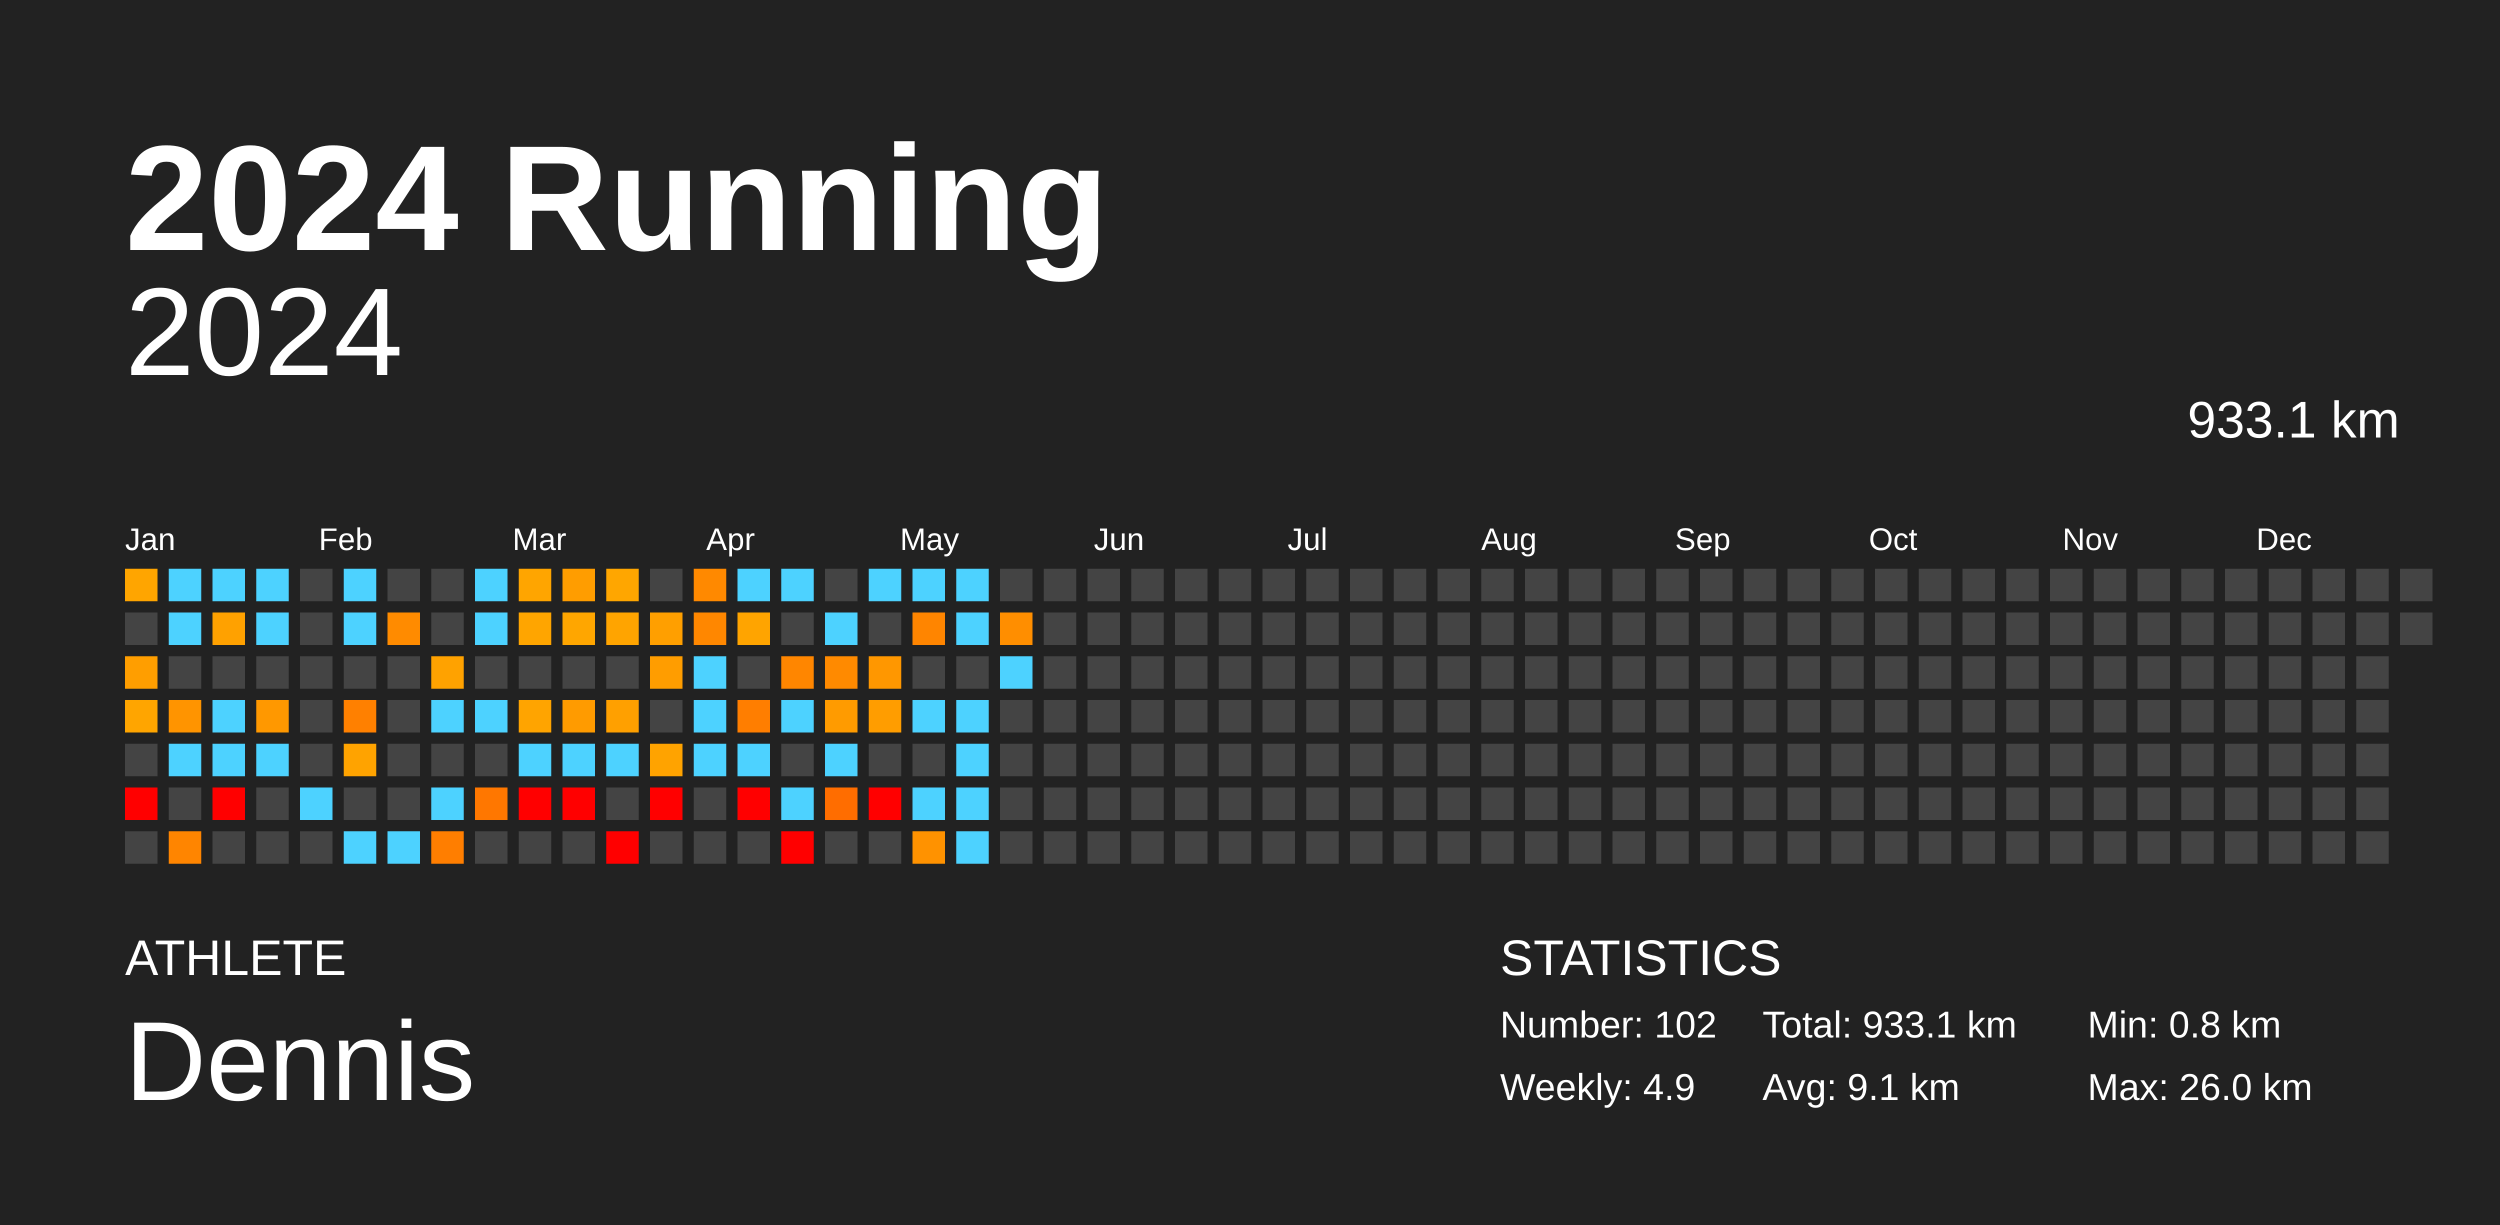
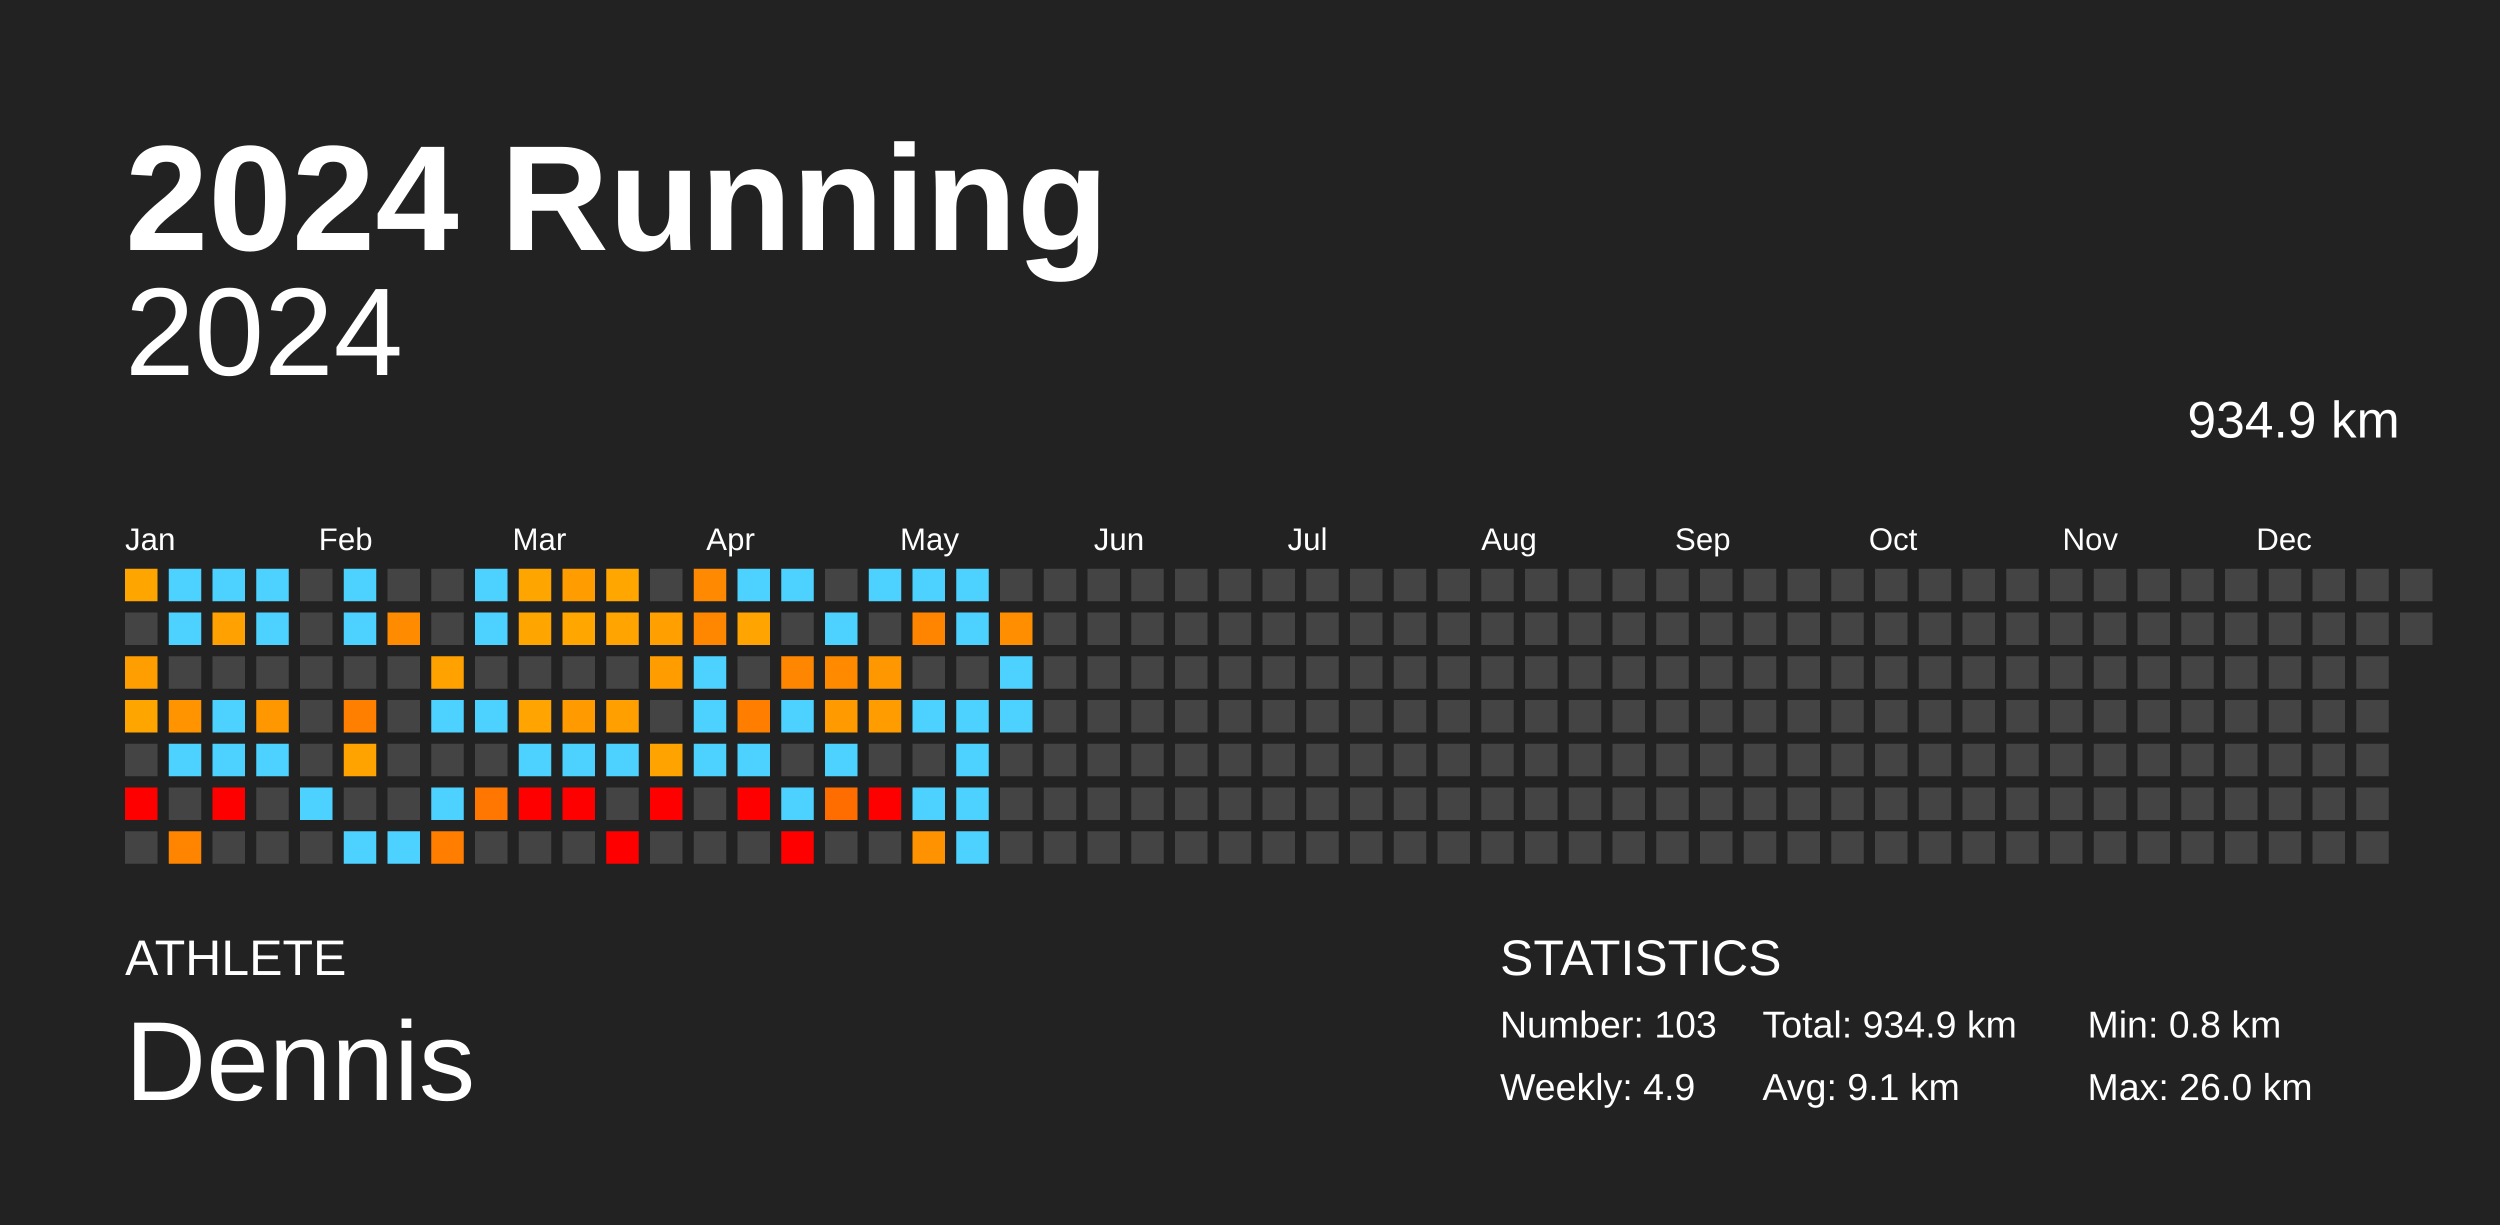
<svg xmlns="http://www.w3.org/2000/svg" baseProfile="full" height="98mm" version="1.1" viewBox="0,0,200,98" width="200mm">
  <defs />
  <rect fill="#222222" height="98" width="200" x="0" y="0" />
  <text fill="#FFFFFF" style="font-size:12px; font-family:Arial; font-weight:bold;" x="10" y="20">2024 Running</text>
  <text fill="#FFFFFF" style="font-size:4px; font-family:Arial" x="10" y="78">ATHLETE</text>
  <text fill="#FFFFFF" style="font-size:9px; font-family:Arial" x="10" y="88">Dennis</text>
  <text fill="#FFFFFF" style="font-size:4px; font-family:Arial" x="120" y="78">STATISTICS</text>
-   <text fill="#FFFFFF" style="font-size:3px; font-family:Arial" x="120" y="83">Number: 102</text>
+   <text fill="#FFFFFF" style="font-size:3px; font-family:Arial" x="120" y="83">Number: 103</text>
  <text fill="#FFFFFF" style="font-size:3px; font-family:Arial" x="120" y="88">Weekly: 4.9</text>
-   <text fill="#FFFFFF" style="font-size:3px; font-family:Arial" x="141" y="83">Total: 933.1 km</text>
+   <text fill="#FFFFFF" style="font-size:3px; font-family:Arial" x="141" y="83">Total: 934.9 km</text>
  <text fill="#FFFFFF" style="font-size:3px; font-family:Arial" x="141" y="88">Avg: 9.1 km</text>
  <text fill="#FFFFFF" style="font-size:3px; font-family:Arial" x="167" y="83">Min: 0.8 km</text>
  <text fill="#FFFFFF" style="font-size:3px; font-family:Arial" x="167" y="88">Max: 26.0 km</text>
  <text alignment-baseline="hanging" fill="#FFFFFF" style="font-size:10.0px; font-family:Arial;" x="10" y="30">2024</text>
-   <text alignment-baseline="hanging" fill="#FFFFFF" style="font-size:4.125px; font-family:Arial;" x="175" y="35">933.1 km</text>
+   <text alignment-baseline="hanging" fill="#FFFFFF" style="font-size:4.125px; font-family:Arial;" x="175" y="35">934.9 km</text>
  <text fill="#FFFFFF" style="font-size:2.5px; font-family:Arial" x="10.0" y="44">Jan</text>
  <text fill="#FFFFFF" style="font-size:2.5px; font-family:Arial" x="25.5" y="44">Feb</text>
  <text fill="#FFFFFF" style="font-size:2.5px; font-family:Arial" x="41.0" y="44">Mar</text>
  <text fill="#FFFFFF" style="font-size:2.5px; font-family:Arial" x="56.5" y="44">Apr</text>
  <text fill="#FFFFFF" style="font-size:2.5px; font-family:Arial" x="72.0" y="44">May</text>
  <text fill="#FFFFFF" style="font-size:2.5px; font-family:Arial" x="87.5" y="44">Jun</text>
  <text fill="#FFFFFF" style="font-size:2.5px; font-family:Arial" x="103.0" y="44">Jul</text>
  <text fill="#FFFFFF" style="font-size:2.5px; font-family:Arial" x="118.5" y="44">Aug</text>
  <text fill="#FFFFFF" style="font-size:2.5px; font-family:Arial" x="134.0" y="44">Sep</text>
  <text fill="#FFFFFF" style="font-size:2.5px; font-family:Arial" x="149.5" y="44">Oct</text>
  <text fill="#FFFFFF" style="font-size:2.5px; font-family:Arial" x="165.0" y="44">Nov</text>
  <text fill="#FFFFFF" style="font-size:2.5px; font-family:Arial" x="180.5" y="44">Dec</text>
  <rect fill="#ffa500" height="2.6" width="2.6" x="10.0" y="45.5" />
  <rect fill="#444444" height="2.6" width="2.6" x="10.0" y="49.0" />
  <rect fill="#ff9e00" height="2.6" width="2.6" x="10.0" y="52.5" />
  <rect fill="#ffa500" height="2.6" width="2.6" x="10.0" y="56.0" />
  <rect fill="#444444" height="2.6" width="2.6" x="10.0" y="59.5" />
  <rect fill="red" height="2.6" width="2.6" x="10.0" y="63.0" />
  <rect fill="#444444" height="2.6" width="2.6" x="10.0" y="66.5" />
  <rect fill="#4dd2ff" height="2.6" width="2.6" x="13.5" y="45.5" />
  <rect fill="#4dd2ff" height="2.6" width="2.6" x="13.5" y="49.0" />
  <rect fill="#444444" height="2.6" width="2.6" x="13.5" y="52.5" />
  <rect fill="#ff9400" height="2.6" width="2.6" x="13.5" y="56.0" />
  <rect fill="#4dd2ff" height="2.6" width="2.6" x="13.5" y="59.5" />
  <rect fill="#444444" height="2.6" width="2.6" x="13.5" y="63.0" />
  <rect fill="#ff8500" height="2.6" width="2.6" x="13.5" y="66.5" />
  <rect fill="#4dd2ff" height="2.6" width="2.6" x="17.0" y="45.5" />
  <rect fill="#ffa100" height="2.6" width="2.6" x="17.0" y="49.0" />
  <rect fill="#444444" height="2.6" width="2.6" x="17.0" y="52.5" />
  <rect fill="#4dd2ff" height="2.6" width="2.6" x="17.0" y="56.0" />
  <rect fill="#4dd2ff" height="2.6" width="2.6" x="17.0" y="59.5" />
  <rect fill="red" height="2.6" width="2.6" x="17.0" y="63.0" />
  <rect fill="#444444" height="2.6" width="2.6" x="17.0" y="66.5" />
  <rect fill="#4dd2ff" height="2.6" width="2.6" x="20.5" y="45.5" />
  <rect fill="#4dd2ff" height="2.6" width="2.6" x="20.5" y="49.0" />
  <rect fill="#444444" height="2.6" width="2.6" x="20.5" y="52.5" />
  <rect fill="#ff9800" height="2.6" width="2.6" x="20.5" y="56.0" />
  <rect fill="#4dd2ff" height="2.6" width="2.6" x="20.5" y="59.5" />
  <rect fill="#444444" height="2.6" width="2.6" x="20.5" y="63.0" />
  <rect fill="#444444" height="2.6" width="2.6" x="20.5" y="66.5" />
  <rect fill="#444444" height="2.6" width="2.6" x="24.0" y="45.5" />
  <rect fill="#444444" height="2.6" width="2.6" x="24.0" y="49.0" />
  <rect fill="#444444" height="2.6" width="2.6" x="24.0" y="52.5" />
  <rect fill="#444444" height="2.6" width="2.6" x="24.0" y="56.0" />
  <rect fill="#444444" height="2.6" width="2.6" x="24.0" y="59.5" />
  <rect fill="#4dd2ff" height="2.6" width="2.6" x="24.0" y="63.0" />
  <rect fill="#444444" height="2.6" width="2.6" x="24.0" y="66.5" />
  <rect fill="#4dd2ff" height="2.6" width="2.6" x="27.5" y="45.5" />
  <rect fill="#4dd2ff" height="2.6" width="2.6" x="27.5" y="49.0" />
  <rect fill="#444444" height="2.6" width="2.6" x="27.5" y="52.5" />
  <rect fill="#ff8000" height="2.6" width="2.6" x="27.5" y="56.0" />
  <rect fill="#ffa300" height="2.6" width="2.6" x="27.5" y="59.5" />
  <rect fill="#444444" height="2.6" width="2.6" x="27.5" y="63.0" />
  <rect fill="#4dd2ff" height="2.6" width="2.6" x="27.5" y="66.5" />
  <rect fill="#444444" height="2.6" width="2.6" x="31.0" y="45.5" />
  <rect fill="#ff8b00" height="2.6" width="2.6" x="31.0" y="49.0" />
  <rect fill="#444444" height="2.6" width="2.6" x="31.0" y="52.5" />
  <rect fill="#444444" height="2.6" width="2.6" x="31.0" y="56.0" />
  <rect fill="#444444" height="2.6" width="2.6" x="31.0" y="59.5" />
  <rect fill="#444444" height="2.6" width="2.6" x="31.0" y="63.0" />
  <rect fill="#4dd2ff" height="2.6" width="2.6" x="31.0" y="66.5" />
  <rect fill="#444444" height="2.6" width="2.6" x="34.5" y="45.5" />
  <rect fill="#444444" height="2.6" width="2.6" x="34.5" y="49.0" />
  <rect fill="#ffa200" height="2.6" width="2.6" x="34.5" y="52.5" />
  <rect fill="#4dd2ff" height="2.6" width="2.6" x="34.5" y="56.0" />
  <rect fill="#444444" height="2.6" width="2.6" x="34.5" y="59.5" />
  <rect fill="#4dd2ff" height="2.6" width="2.6" x="34.5" y="63.0" />
  <rect fill="#ff7e00" height="2.6" width="2.6" x="34.5" y="66.5" />
  <rect fill="#4dd2ff" height="2.6" width="2.6" x="38.0" y="45.5" />
  <rect fill="#4dd2ff" height="2.6" width="2.6" x="38.0" y="49.0" />
  <rect fill="#444444" height="2.6" width="2.6" x="38.0" y="52.5" />
  <rect fill="#4dd2ff" height="2.6" width="2.6" x="38.0" y="56.0" />
  <rect fill="#444444" height="2.6" width="2.6" x="38.0" y="59.5" />
  <rect fill="#ff7700" height="2.6" width="2.6" x="38.0" y="63.0" />
  <rect fill="#444444" height="2.6" width="2.6" x="38.0" y="66.5" />
  <rect fill="#ffa500" height="2.6" width="2.6" x="41.5" y="45.5" />
  <rect fill="#ffa500" height="2.6" width="2.6" x="41.5" y="49.0" />
  <rect fill="#444444" height="2.6" width="2.6" x="41.5" y="52.5" />
  <rect fill="#ffa400" height="2.6" width="2.6" x="41.5" y="56.0" />
  <rect fill="#4dd2ff" height="2.6" width="2.6" x="41.5" y="59.5" />
  <rect fill="red" height="2.6" width="2.6" x="41.5" y="63.0" />
  <rect fill="#444444" height="2.6" width="2.6" x="41.5" y="66.5" />
  <rect fill="#ff9d00" height="2.6" width="2.6" x="45.0" y="45.5" />
  <rect fill="#ffa600" height="2.6" width="2.6" x="45.0" y="49.0" />
  <rect fill="#444444" height="2.6" width="2.6" x="45.0" y="52.5" />
  <rect fill="#ff9b00" height="2.6" width="2.6" x="45.0" y="56.0" />
  <rect fill="#4dd2ff" height="2.6" width="2.6" x="45.0" y="59.5" />
  <rect fill="red" height="2.6" width="2.6" x="45.0" y="63.0" />
  <rect fill="#444444" height="2.6" width="2.6" x="45.0" y="66.5" />
  <rect fill="#ffa600" height="2.6" width="2.6" x="48.5" y="45.5" />
  <rect fill="#ffa400" height="2.6" width="2.6" x="48.5" y="49.0" />
  <rect fill="#444444" height="2.6" width="2.6" x="48.5" y="52.5" />
  <rect fill="#ffa000" height="2.6" width="2.6" x="48.5" y="56.0" />
  <rect fill="#4dd2ff" height="2.6" width="2.6" x="48.5" y="59.5" />
  <rect fill="#444444" height="2.6" width="2.6" x="48.5" y="63.0" />
  <rect fill="red" height="2.6" width="2.6" x="48.5" y="66.5" />
  <rect fill="#444444" height="2.6" width="2.6" x="52.0" y="45.5" />
  <rect fill="#ff9f00" height="2.6" width="2.6" x="52.0" y="49.0" />
  <rect fill="#ff9d00" height="2.6" width="2.6" x="52.0" y="52.5" />
  <rect fill="#444444" height="2.6" width="2.6" x="52.0" y="56.0" />
  <rect fill="#ffa300" height="2.6" width="2.6" x="52.0" y="59.5" />
  <rect fill="red" height="2.6" width="2.6" x="52.0" y="63.0" />
  <rect fill="#444444" height="2.6" width="2.6" x="52.0" y="66.5" />
  <rect fill="#ff8900" height="2.6" width="2.6" x="55.5" y="45.5" />
  <rect fill="#ff8700" height="2.6" width="2.6" x="55.5" y="49.0" />
  <rect fill="#4dd2ff" height="2.6" width="2.6" x="55.5" y="52.5" />
  <rect fill="#4dd2ff" height="2.6" width="2.6" x="55.5" y="56.0" />
  <rect fill="#4dd2ff" height="2.6" width="2.6" x="55.5" y="59.5" />
  <rect fill="#444444" height="2.6" width="2.6" x="55.5" y="63.0" />
  <rect fill="#444444" height="2.6" width="2.6" x="55.5" y="66.5" />
  <rect fill="#4dd2ff" height="2.6" width="2.6" x="59.0" y="45.5" />
  <rect fill="#ffa400" height="2.6" width="2.6" x="59.0" y="49.0" />
  <rect fill="#444444" height="2.6" width="2.6" x="59.0" y="52.5" />
  <rect fill="#ff7e00" height="2.6" width="2.6" x="59.0" y="56.0" />
  <rect fill="#4dd2ff" height="2.6" width="2.6" x="59.0" y="59.5" />
  <rect fill="red" height="2.6" width="2.6" x="59.0" y="63.0" />
  <rect fill="#444444" height="2.6" width="2.6" x="59.0" y="66.5" />
  <rect fill="#4dd2ff" height="2.6" width="2.6" x="62.5" y="45.5" />
  <rect fill="#444444" height="2.6" width="2.6" x="62.5" y="49.0" />
  <rect fill="#ff8600" height="2.6" width="2.6" x="62.5" y="52.5" />
  <rect fill="#4dd2ff" height="2.6" width="2.6" x="62.5" y="56.0" />
  <rect fill="#444444" height="2.6" width="2.6" x="62.5" y="59.5" />
  <rect fill="#4dd2ff" height="2.6" width="2.6" x="62.5" y="63.0" />
  <rect fill="red" height="2.6" width="2.6" x="62.5" y="66.5" />
  <rect fill="#444444" height="2.6" width="2.6" x="66.0" y="45.5" />
  <rect fill="#4dd2ff" height="2.6" width="2.6" x="66.0" y="49.0" />
  <rect fill="#ff8a00" height="2.6" width="2.6" x="66.0" y="52.5" />
  <rect fill="#ff9b00" height="2.6" width="2.6" x="66.0" y="56.0" />
  <rect fill="#4dd2ff" height="2.6" width="2.6" x="66.0" y="59.5" />
  <rect fill="#ff6d00" height="2.6" width="2.6" x="66.0" y="63.0" />
  <rect fill="#444444" height="2.6" width="2.6" x="66.0" y="66.5" />
  <rect fill="#4dd2ff" height="2.6" width="2.6" x="69.5" y="45.5" />
  <rect fill="#444444" height="2.6" width="2.6" x="69.5" y="49.0" />
  <rect fill="#ff9700" height="2.6" width="2.6" x="69.5" y="52.5" />
  <rect fill="#ff9d00" height="2.6" width="2.6" x="69.5" y="56.0" />
  <rect fill="#444444" height="2.6" width="2.6" x="69.5" y="59.5" />
  <rect fill="red" height="2.6" width="2.6" x="69.5" y="63.0" />
  <rect fill="#444444" height="2.6" width="2.6" x="69.5" y="66.5" />
  <rect fill="#4dd2ff" height="2.6" width="2.6" x="73.0" y="45.5" />
  <rect fill="#ff8500" height="2.6" width="2.6" x="73.0" y="49.0" />
  <rect fill="#444444" height="2.6" width="2.6" x="73.0" y="52.5" />
  <rect fill="#4dd2ff" height="2.6" width="2.6" x="73.0" y="56.0" />
  <rect fill="#444444" height="2.6" width="2.6" x="73.0" y="59.5" />
  <rect fill="#4dd2ff" height="2.6" width="2.6" x="73.0" y="63.0" />
  <rect fill="#ff9200" height="2.6" width="2.6" x="73.0" y="66.5" />
  <rect fill="#4dd2ff" height="2.6" width="2.6" x="76.5" y="45.5" />
  <rect fill="#4dd2ff" height="2.6" width="2.6" x="76.5" y="49.0" />
  <rect fill="#444444" height="2.6" width="2.6" x="76.5" y="52.5" />
  <rect fill="#4dd2ff" height="2.6" width="2.6" x="76.5" y="56.0" />
  <rect fill="#4dd2ff" height="2.6" width="2.6" x="76.5" y="59.5" />
  <rect fill="#4dd2ff" height="2.6" width="2.6" x="76.5" y="63.0" />
  <rect fill="#4dd2ff" height="2.6" width="2.6" x="76.5" y="66.5" />
  <rect fill="#444444" height="2.6" width="2.6" x="80.0" y="45.5" />
  <rect fill="#ff8e00" height="2.6" width="2.6" x="80.0" y="49.0" />
  <rect fill="#4dd2ff" height="2.6" width="2.6" x="80.0" y="52.5" />
-   <rect fill="#444444" height="2.6" width="2.6" x="80.0" y="56.0" />
+   <rect fill="#4dd2ff" height="2.6" width="2.6" x="80.0" y="56.0" />
  <rect fill="#444444" height="2.6" width="2.6" x="80.0" y="59.5" />
  <rect fill="#444444" height="2.6" width="2.6" x="80.0" y="63.0" />
  <rect fill="#444444" height="2.6" width="2.6" x="80.0" y="66.5" />
  <rect fill="#444444" height="2.6" width="2.6" x="83.5" y="45.5" />
  <rect fill="#444444" height="2.6" width="2.6" x="83.5" y="49.0" />
  <rect fill="#444444" height="2.6" width="2.6" x="83.5" y="52.5" />
  <rect fill="#444444" height="2.6" width="2.6" x="83.5" y="56.0" />
  <rect fill="#444444" height="2.6" width="2.6" x="83.5" y="59.5" />
  <rect fill="#444444" height="2.6" width="2.6" x="83.5" y="63.0" />
  <rect fill="#444444" height="2.6" width="2.6" x="83.5" y="66.5" />
  <rect fill="#444444" height="2.6" width="2.6" x="87.0" y="45.5" />
  <rect fill="#444444" height="2.6" width="2.6" x="87.0" y="49.0" />
  <rect fill="#444444" height="2.6" width="2.6" x="87.0" y="52.5" />
  <rect fill="#444444" height="2.6" width="2.6" x="87.0" y="56.0" />
  <rect fill="#444444" height="2.6" width="2.6" x="87.0" y="59.5" />
  <rect fill="#444444" height="2.6" width="2.6" x="87.0" y="63.0" />
  <rect fill="#444444" height="2.6" width="2.6" x="87.0" y="66.5" />
  <rect fill="#444444" height="2.6" width="2.6" x="90.5" y="45.5" />
  <rect fill="#444444" height="2.6" width="2.6" x="90.5" y="49.0" />
  <rect fill="#444444" height="2.6" width="2.6" x="90.5" y="52.5" />
  <rect fill="#444444" height="2.6" width="2.6" x="90.5" y="56.0" />
  <rect fill="#444444" height="2.6" width="2.6" x="90.5" y="59.5" />
  <rect fill="#444444" height="2.6" width="2.6" x="90.5" y="63.0" />
  <rect fill="#444444" height="2.6" width="2.6" x="90.5" y="66.5" />
  <rect fill="#444444" height="2.6" width="2.6" x="94.0" y="45.5" />
  <rect fill="#444444" height="2.6" width="2.6" x="94.0" y="49.0" />
  <rect fill="#444444" height="2.6" width="2.6" x="94.0" y="52.5" />
  <rect fill="#444444" height="2.6" width="2.6" x="94.0" y="56.0" />
  <rect fill="#444444" height="2.6" width="2.6" x="94.0" y="59.5" />
  <rect fill="#444444" height="2.6" width="2.6" x="94.0" y="63.0" />
  <rect fill="#444444" height="2.6" width="2.6" x="94.0" y="66.5" />
  <rect fill="#444444" height="2.6" width="2.6" x="97.5" y="45.5" />
  <rect fill="#444444" height="2.6" width="2.6" x="97.5" y="49.0" />
  <rect fill="#444444" height="2.6" width="2.6" x="97.5" y="52.5" />
  <rect fill="#444444" height="2.6" width="2.6" x="97.5" y="56.0" />
  <rect fill="#444444" height="2.6" width="2.6" x="97.5" y="59.5" />
  <rect fill="#444444" height="2.6" width="2.6" x="97.5" y="63.0" />
  <rect fill="#444444" height="2.6" width="2.6" x="97.5" y="66.5" />
  <rect fill="#444444" height="2.6" width="2.6" x="101.0" y="45.5" />
  <rect fill="#444444" height="2.6" width="2.6" x="101.0" y="49.0" />
  <rect fill="#444444" height="2.6" width="2.6" x="101.0" y="52.5" />
  <rect fill="#444444" height="2.6" width="2.6" x="101.0" y="56.0" />
  <rect fill="#444444" height="2.6" width="2.6" x="101.0" y="59.5" />
  <rect fill="#444444" height="2.6" width="2.6" x="101.0" y="63.0" />
  <rect fill="#444444" height="2.6" width="2.6" x="101.0" y="66.5" />
  <rect fill="#444444" height="2.6" width="2.6" x="104.5" y="45.5" />
  <rect fill="#444444" height="2.6" width="2.6" x="104.5" y="49.0" />
  <rect fill="#444444" height="2.6" width="2.6" x="104.5" y="52.5" />
  <rect fill="#444444" height="2.6" width="2.6" x="104.5" y="56.0" />
  <rect fill="#444444" height="2.6" width="2.6" x="104.5" y="59.5" />
  <rect fill="#444444" height="2.6" width="2.6" x="104.5" y="63.0" />
  <rect fill="#444444" height="2.6" width="2.6" x="104.5" y="66.5" />
  <rect fill="#444444" height="2.6" width="2.6" x="108.0" y="45.5" />
  <rect fill="#444444" height="2.6" width="2.6" x="108.0" y="49.0" />
  <rect fill="#444444" height="2.6" width="2.6" x="108.0" y="52.5" />
  <rect fill="#444444" height="2.6" width="2.6" x="108.0" y="56.0" />
  <rect fill="#444444" height="2.6" width="2.6" x="108.0" y="59.5" />
  <rect fill="#444444" height="2.6" width="2.6" x="108.0" y="63.0" />
  <rect fill="#444444" height="2.6" width="2.6" x="108.0" y="66.5" />
  <rect fill="#444444" height="2.6" width="2.6" x="111.5" y="45.5" />
  <rect fill="#444444" height="2.6" width="2.6" x="111.5" y="49.0" />
  <rect fill="#444444" height="2.6" width="2.6" x="111.5" y="52.5" />
  <rect fill="#444444" height="2.6" width="2.6" x="111.5" y="56.0" />
  <rect fill="#444444" height="2.6" width="2.6" x="111.5" y="59.5" />
  <rect fill="#444444" height="2.6" width="2.6" x="111.5" y="63.0" />
  <rect fill="#444444" height="2.6" width="2.6" x="111.5" y="66.5" />
  <rect fill="#444444" height="2.6" width="2.6" x="115.0" y="45.5" />
  <rect fill="#444444" height="2.6" width="2.6" x="115.0" y="49.0" />
  <rect fill="#444444" height="2.6" width="2.6" x="115.0" y="52.5" />
  <rect fill="#444444" height="2.6" width="2.6" x="115.0" y="56.0" />
  <rect fill="#444444" height="2.6" width="2.6" x="115.0" y="59.5" />
  <rect fill="#444444" height="2.6" width="2.6" x="115.0" y="63.0" />
  <rect fill="#444444" height="2.6" width="2.6" x="115.0" y="66.5" />
  <rect fill="#444444" height="2.6" width="2.6" x="118.5" y="45.5" />
  <rect fill="#444444" height="2.6" width="2.6" x="118.5" y="49.0" />
  <rect fill="#444444" height="2.6" width="2.6" x="118.5" y="52.5" />
  <rect fill="#444444" height="2.6" width="2.6" x="118.5" y="56.0" />
  <rect fill="#444444" height="2.6" width="2.6" x="118.5" y="59.5" />
  <rect fill="#444444" height="2.6" width="2.6" x="118.5" y="63.0" />
  <rect fill="#444444" height="2.6" width="2.6" x="118.5" y="66.5" />
  <rect fill="#444444" height="2.6" width="2.6" x="122.0" y="45.5" />
  <rect fill="#444444" height="2.6" width="2.6" x="122.0" y="49.0" />
  <rect fill="#444444" height="2.6" width="2.6" x="122.0" y="52.5" />
  <rect fill="#444444" height="2.6" width="2.6" x="122.0" y="56.0" />
  <rect fill="#444444" height="2.6" width="2.6" x="122.0" y="59.5" />
  <rect fill="#444444" height="2.6" width="2.6" x="122.0" y="63.0" />
  <rect fill="#444444" height="2.6" width="2.6" x="122.0" y="66.5" />
  <rect fill="#444444" height="2.6" width="2.6" x="125.5" y="45.5" />
  <rect fill="#444444" height="2.6" width="2.6" x="125.5" y="49.0" />
  <rect fill="#444444" height="2.6" width="2.6" x="125.5" y="52.5" />
  <rect fill="#444444" height="2.6" width="2.6" x="125.5" y="56.0" />
  <rect fill="#444444" height="2.6" width="2.6" x="125.5" y="59.5" />
  <rect fill="#444444" height="2.6" width="2.6" x="125.5" y="63.0" />
  <rect fill="#444444" height="2.6" width="2.6" x="125.5" y="66.5" />
  <rect fill="#444444" height="2.6" width="2.6" x="129.0" y="45.5" />
  <rect fill="#444444" height="2.6" width="2.6" x="129.0" y="49.0" />
  <rect fill="#444444" height="2.6" width="2.6" x="129.0" y="52.5" />
  <rect fill="#444444" height="2.6" width="2.6" x="129.0" y="56.0" />
  <rect fill="#444444" height="2.6" width="2.6" x="129.0" y="59.5" />
  <rect fill="#444444" height="2.6" width="2.6" x="129.0" y="63.0" />
  <rect fill="#444444" height="2.6" width="2.6" x="129.0" y="66.5" />
  <rect fill="#444444" height="2.6" width="2.6" x="132.5" y="45.5" />
  <rect fill="#444444" height="2.6" width="2.6" x="132.5" y="49.0" />
  <rect fill="#444444" height="2.6" width="2.6" x="132.5" y="52.5" />
  <rect fill="#444444" height="2.6" width="2.6" x="132.5" y="56.0" />
  <rect fill="#444444" height="2.6" width="2.6" x="132.5" y="59.5" />
  <rect fill="#444444" height="2.6" width="2.6" x="132.5" y="63.0" />
  <rect fill="#444444" height="2.6" width="2.6" x="132.5" y="66.5" />
  <rect fill="#444444" height="2.6" width="2.6" x="136.0" y="45.5" />
  <rect fill="#444444" height="2.6" width="2.6" x="136.0" y="49.0" />
  <rect fill="#444444" height="2.6" width="2.6" x="136.0" y="52.5" />
  <rect fill="#444444" height="2.6" width="2.6" x="136.0" y="56.0" />
  <rect fill="#444444" height="2.6" width="2.6" x="136.0" y="59.5" />
  <rect fill="#444444" height="2.6" width="2.6" x="136.0" y="63.0" />
  <rect fill="#444444" height="2.6" width="2.6" x="136.0" y="66.5" />
  <rect fill="#444444" height="2.6" width="2.6" x="139.5" y="45.5" />
  <rect fill="#444444" height="2.6" width="2.6" x="139.5" y="49.0" />
  <rect fill="#444444" height="2.6" width="2.6" x="139.5" y="52.5" />
  <rect fill="#444444" height="2.6" width="2.6" x="139.5" y="56.0" />
  <rect fill="#444444" height="2.6" width="2.6" x="139.5" y="59.5" />
  <rect fill="#444444" height="2.6" width="2.6" x="139.5" y="63.0" />
  <rect fill="#444444" height="2.6" width="2.6" x="139.5" y="66.5" />
  <rect fill="#444444" height="2.6" width="2.6" x="143.0" y="45.5" />
  <rect fill="#444444" height="2.6" width="2.6" x="143.0" y="49.0" />
  <rect fill="#444444" height="2.6" width="2.6" x="143.0" y="52.5" />
  <rect fill="#444444" height="2.6" width="2.6" x="143.0" y="56.0" />
  <rect fill="#444444" height="2.6" width="2.6" x="143.0" y="59.5" />
  <rect fill="#444444" height="2.6" width="2.6" x="143.0" y="63.0" />
  <rect fill="#444444" height="2.6" width="2.6" x="143.0" y="66.5" />
  <rect fill="#444444" height="2.6" width="2.6" x="146.5" y="45.5" />
  <rect fill="#444444" height="2.6" width="2.6" x="146.5" y="49.0" />
  <rect fill="#444444" height="2.6" width="2.6" x="146.5" y="52.5" />
  <rect fill="#444444" height="2.6" width="2.6" x="146.5" y="56.0" />
  <rect fill="#444444" height="2.6" width="2.6" x="146.5" y="59.5" />
  <rect fill="#444444" height="2.6" width="2.6" x="146.5" y="63.0" />
  <rect fill="#444444" height="2.6" width="2.6" x="146.5" y="66.5" />
  <rect fill="#444444" height="2.6" width="2.6" x="150.0" y="45.5" />
  <rect fill="#444444" height="2.6" width="2.6" x="150.0" y="49.0" />
  <rect fill="#444444" height="2.6" width="2.6" x="150.0" y="52.5" />
  <rect fill="#444444" height="2.6" width="2.6" x="150.0" y="56.0" />
  <rect fill="#444444" height="2.6" width="2.6" x="150.0" y="59.5" />
  <rect fill="#444444" height="2.6" width="2.6" x="150.0" y="63.0" />
  <rect fill="#444444" height="2.6" width="2.6" x="150.0" y="66.5" />
  <rect fill="#444444" height="2.6" width="2.6" x="153.5" y="45.5" />
  <rect fill="#444444" height="2.6" width="2.6" x="153.5" y="49.0" />
  <rect fill="#444444" height="2.6" width="2.6" x="153.5" y="52.5" />
  <rect fill="#444444" height="2.6" width="2.6" x="153.5" y="56.0" />
  <rect fill="#444444" height="2.6" width="2.6" x="153.5" y="59.5" />
  <rect fill="#444444" height="2.6" width="2.6" x="153.5" y="63.0" />
  <rect fill="#444444" height="2.6" width="2.6" x="153.5" y="66.5" />
  <rect fill="#444444" height="2.6" width="2.6" x="157.0" y="45.5" />
  <rect fill="#444444" height="2.6" width="2.6" x="157.0" y="49.0" />
  <rect fill="#444444" height="2.6" width="2.6" x="157.0" y="52.5" />
  <rect fill="#444444" height="2.6" width="2.6" x="157.0" y="56.0" />
  <rect fill="#444444" height="2.6" width="2.6" x="157.0" y="59.5" />
  <rect fill="#444444" height="2.6" width="2.6" x="157.0" y="63.0" />
  <rect fill="#444444" height="2.6" width="2.6" x="157.0" y="66.5" />
  <rect fill="#444444" height="2.6" width="2.6" x="160.5" y="45.5" />
  <rect fill="#444444" height="2.6" width="2.6" x="160.5" y="49.0" />
  <rect fill="#444444" height="2.6" width="2.6" x="160.5" y="52.5" />
  <rect fill="#444444" height="2.6" width="2.6" x="160.5" y="56.0" />
  <rect fill="#444444" height="2.6" width="2.6" x="160.5" y="59.5" />
  <rect fill="#444444" height="2.6" width="2.6" x="160.5" y="63.0" />
  <rect fill="#444444" height="2.6" width="2.6" x="160.5" y="66.5" />
  <rect fill="#444444" height="2.6" width="2.6" x="164.0" y="45.5" />
  <rect fill="#444444" height="2.6" width="2.6" x="164.0" y="49.0" />
  <rect fill="#444444" height="2.6" width="2.6" x="164.0" y="52.5" />
  <rect fill="#444444" height="2.6" width="2.6" x="164.0" y="56.0" />
  <rect fill="#444444" height="2.6" width="2.6" x="164.0" y="59.5" />
  <rect fill="#444444" height="2.6" width="2.6" x="164.0" y="63.0" />
  <rect fill="#444444" height="2.6" width="2.6" x="164.0" y="66.5" />
  <rect fill="#444444" height="2.6" width="2.6" x="167.5" y="45.5" />
  <rect fill="#444444" height="2.6" width="2.6" x="167.5" y="49.0" />
  <rect fill="#444444" height="2.6" width="2.6" x="167.5" y="52.5" />
  <rect fill="#444444" height="2.6" width="2.6" x="167.5" y="56.0" />
  <rect fill="#444444" height="2.6" width="2.6" x="167.5" y="59.5" />
  <rect fill="#444444" height="2.6" width="2.6" x="167.5" y="63.0" />
  <rect fill="#444444" height="2.6" width="2.6" x="167.5" y="66.5" />
  <rect fill="#444444" height="2.6" width="2.6" x="171.0" y="45.5" />
  <rect fill="#444444" height="2.6" width="2.6" x="171.0" y="49.0" />
  <rect fill="#444444" height="2.6" width="2.6" x="171.0" y="52.5" />
  <rect fill="#444444" height="2.6" width="2.6" x="171.0" y="56.0" />
  <rect fill="#444444" height="2.6" width="2.6" x="171.0" y="59.5" />
  <rect fill="#444444" height="2.6" width="2.6" x="171.0" y="63.0" />
  <rect fill="#444444" height="2.6" width="2.6" x="171.0" y="66.5" />
  <rect fill="#444444" height="2.6" width="2.6" x="174.5" y="45.5" />
  <rect fill="#444444" height="2.6" width="2.6" x="174.5" y="49.0" />
  <rect fill="#444444" height="2.6" width="2.6" x="174.5" y="52.5" />
  <rect fill="#444444" height="2.6" width="2.6" x="174.5" y="56.0" />
  <rect fill="#444444" height="2.6" width="2.6" x="174.5" y="59.5" />
  <rect fill="#444444" height="2.6" width="2.6" x="174.5" y="63.0" />
  <rect fill="#444444" height="2.6" width="2.6" x="174.5" y="66.5" />
  <rect fill="#444444" height="2.6" width="2.6" x="178.0" y="45.5" />
  <rect fill="#444444" height="2.6" width="2.6" x="178.0" y="49.0" />
  <rect fill="#444444" height="2.6" width="2.6" x="178.0" y="52.5" />
  <rect fill="#444444" height="2.6" width="2.6" x="178.0" y="56.0" />
  <rect fill="#444444" height="2.6" width="2.6" x="178.0" y="59.5" />
  <rect fill="#444444" height="2.6" width="2.6" x="178.0" y="63.0" />
  <rect fill="#444444" height="2.6" width="2.6" x="178.0" y="66.5" />
  <rect fill="#444444" height="2.6" width="2.6" x="181.5" y="45.5" />
  <rect fill="#444444" height="2.6" width="2.6" x="181.5" y="49.0" />
  <rect fill="#444444" height="2.6" width="2.6" x="181.5" y="52.5" />
  <rect fill="#444444" height="2.6" width="2.6" x="181.5" y="56.0" />
  <rect fill="#444444" height="2.6" width="2.6" x="181.5" y="59.5" />
  <rect fill="#444444" height="2.6" width="2.6" x="181.5" y="63.0" />
  <rect fill="#444444" height="2.6" width="2.6" x="181.5" y="66.5" />
  <rect fill="#444444" height="2.6" width="2.6" x="185.0" y="45.5" />
  <rect fill="#444444" height="2.6" width="2.6" x="185.0" y="49.0" />
  <rect fill="#444444" height="2.6" width="2.6" x="185.0" y="52.5" />
  <rect fill="#444444" height="2.6" width="2.6" x="185.0" y="56.0" />
  <rect fill="#444444" height="2.6" width="2.6" x="185.0" y="59.5" />
  <rect fill="#444444" height="2.6" width="2.6" x="185.0" y="63.0" />
  <rect fill="#444444" height="2.6" width="2.6" x="185.0" y="66.5" />
  <rect fill="#444444" height="2.6" width="2.6" x="188.5" y="45.5" />
  <rect fill="#444444" height="2.6" width="2.6" x="188.5" y="49.0" />
  <rect fill="#444444" height="2.6" width="2.6" x="188.5" y="52.5" />
  <rect fill="#444444" height="2.6" width="2.6" x="188.5" y="56.0" />
  <rect fill="#444444" height="2.6" width="2.6" x="188.5" y="59.5" />
  <rect fill="#444444" height="2.6" width="2.6" x="188.5" y="63.0" />
  <rect fill="#444444" height="2.6" width="2.6" x="188.5" y="66.5" />
  <rect fill="#444444" height="2.6" width="2.6" x="192.0" y="45.5" />
  <rect fill="#444444" height="2.6" width="2.6" x="192.0" y="49.0" />
</svg>
